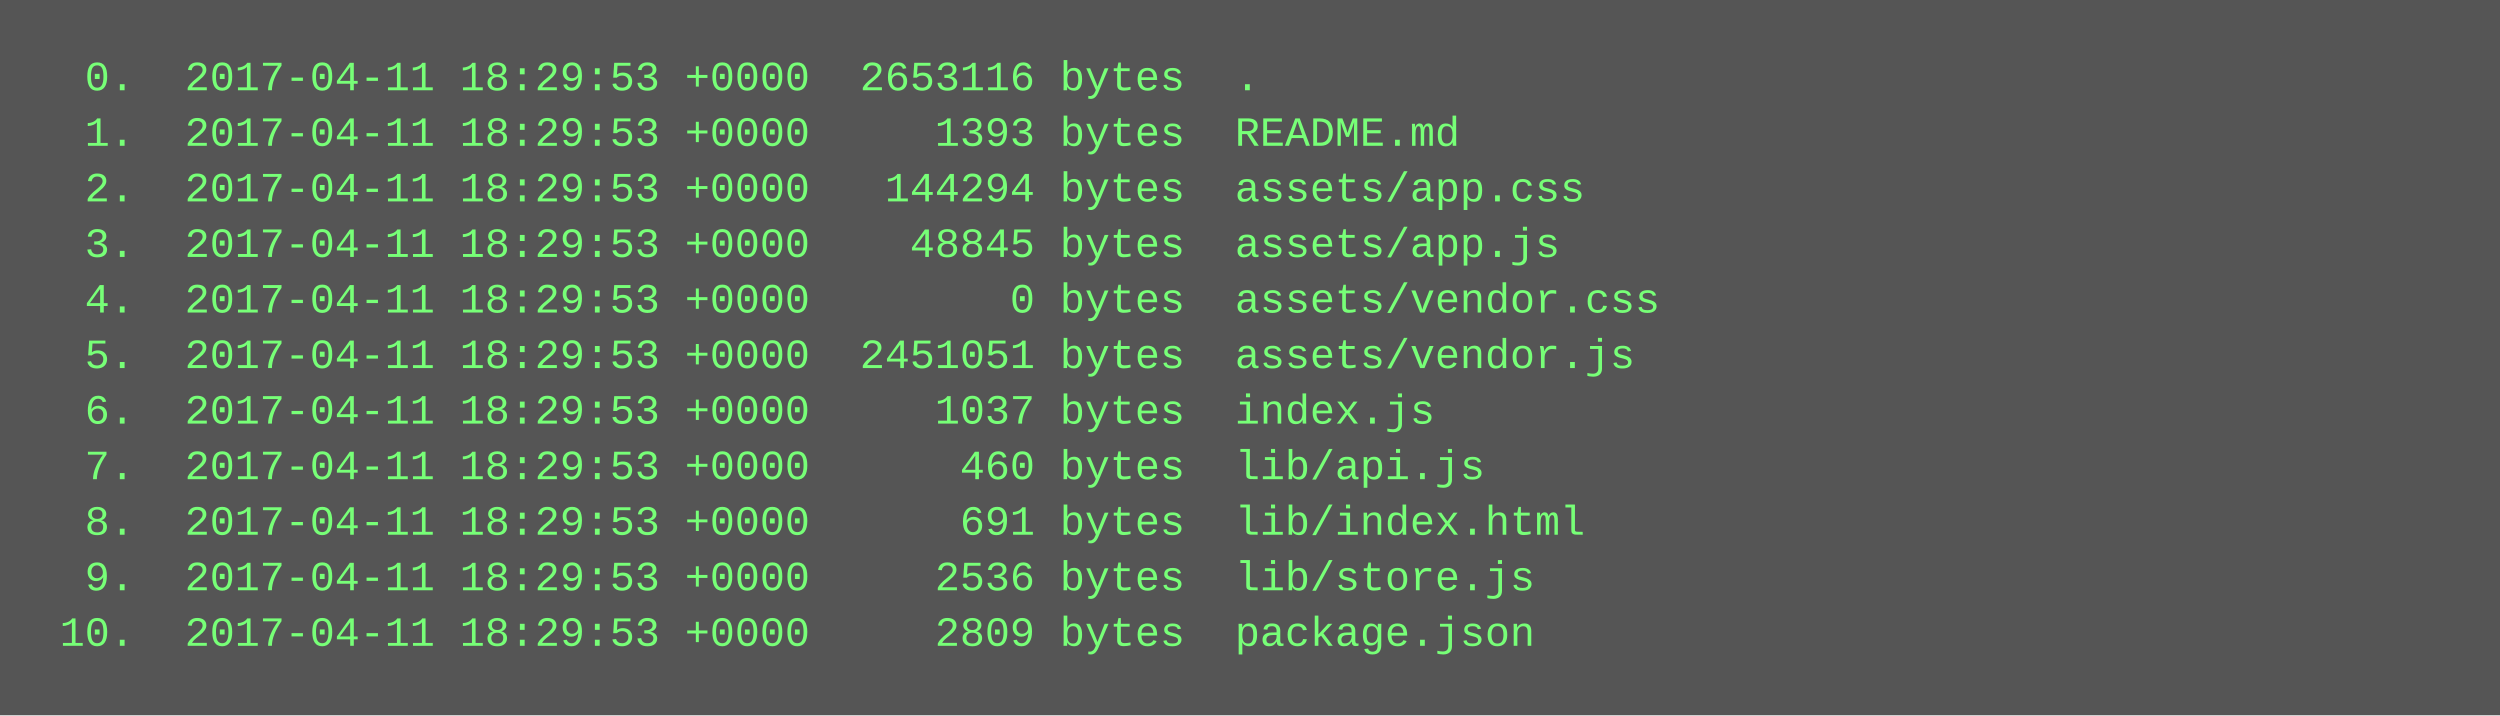
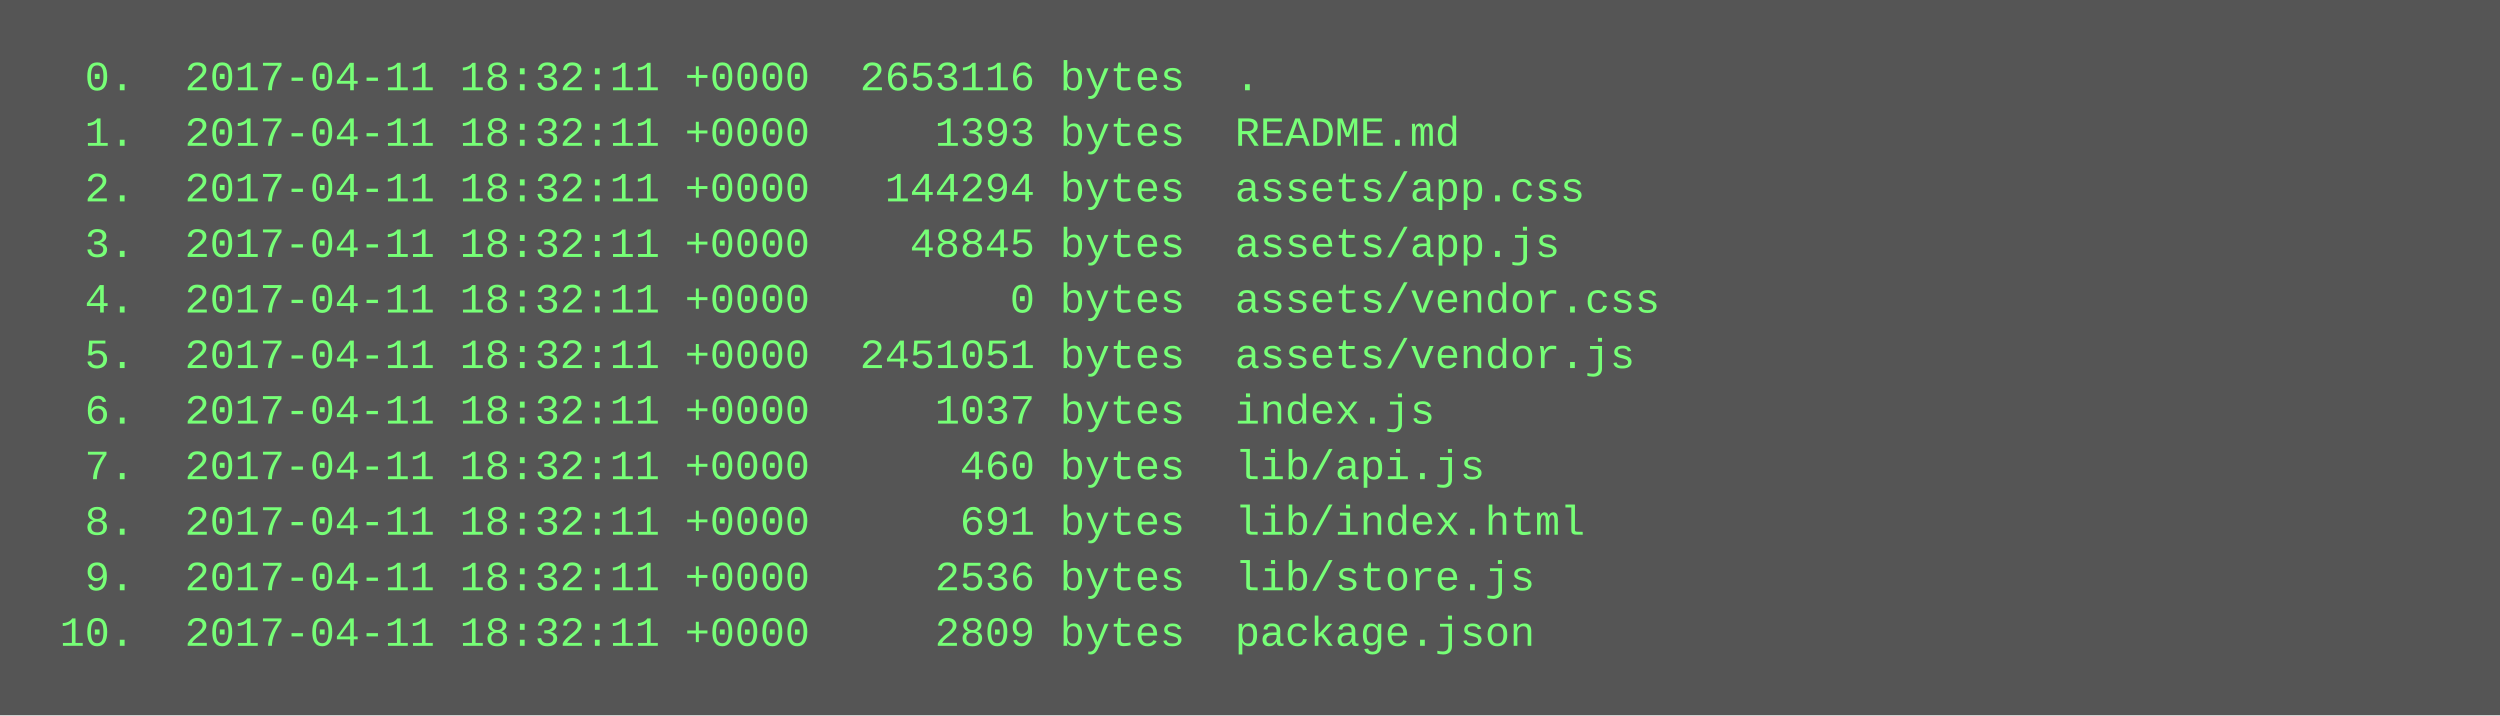
<svg xmlns="http://www.w3.org/2000/svg" height="206" width="720">
  <rect height="206" fill="#555" width="720" />
  <text fill="#7f7" font-family="Courier New" font-size="12" xml:space="preserve">
-     <tspan x="10" y="26">  0.  2017-04-11 18:29:53 +0000  2653116 bytes  .</tspan>
-     <tspan x="10" y="42">  1.  2017-04-11 18:29:53 +0000     1393 bytes  README.md</tspan>
-     <tspan x="10" y="58">  2.  2017-04-11 18:29:53 +0000   144294 bytes  assets/app.css</tspan>
-     <tspan x="10" y="74">  3.  2017-04-11 18:29:53 +0000    48845 bytes  assets/app.js</tspan>
-     <tspan x="10" y="90">  4.  2017-04-11 18:29:53 +0000        0 bytes  assets/vendor.css</tspan>
-     <tspan x="10" y="106">  5.  2017-04-11 18:29:53 +0000  2451051 bytes  assets/vendor.js</tspan>
-     <tspan x="10" y="122">  6.  2017-04-11 18:29:53 +0000     1037 bytes  index.js</tspan>
-     <tspan x="10" y="138">  7.  2017-04-11 18:29:53 +0000      460 bytes  lib/api.js</tspan>
-     <tspan x="10" y="154">  8.  2017-04-11 18:29:53 +0000      691 bytes  lib/index.html</tspan>
-     <tspan x="10" y="170">  9.  2017-04-11 18:29:53 +0000     2536 bytes  lib/store.js</tspan>
-     <tspan x="10" y="186"> 10.  2017-04-11 18:29:53 +0000     2809 bytes  package.json</tspan>
+     <tspan x="10" y="26">  0.  2017-04-11 18:32:11 +0000  2653116 bytes  .</tspan>
+     <tspan x="10" y="42">  1.  2017-04-11 18:32:11 +0000     1393 bytes  README.md</tspan>
+     <tspan x="10" y="58">  2.  2017-04-11 18:32:11 +0000   144294 bytes  assets/app.css</tspan>
+     <tspan x="10" y="74">  3.  2017-04-11 18:32:11 +0000    48845 bytes  assets/app.js</tspan>
+     <tspan x="10" y="90">  4.  2017-04-11 18:32:11 +0000        0 bytes  assets/vendor.css</tspan>
+     <tspan x="10" y="106">  5.  2017-04-11 18:32:11 +0000  2451051 bytes  assets/vendor.js</tspan>
+     <tspan x="10" y="122">  6.  2017-04-11 18:32:11 +0000     1037 bytes  index.js</tspan>
+     <tspan x="10" y="138">  7.  2017-04-11 18:32:11 +0000      460 bytes  lib/api.js</tspan>
+     <tspan x="10" y="154">  8.  2017-04-11 18:32:11 +0000      691 bytes  lib/index.html</tspan>
+     <tspan x="10" y="170">  9.  2017-04-11 18:32:11 +0000     2536 bytes  lib/store.js</tspan>
+     <tspan x="10" y="186"> 10.  2017-04-11 18:32:11 +0000     2809 bytes  package.json</tspan>
  </text>
</svg>
